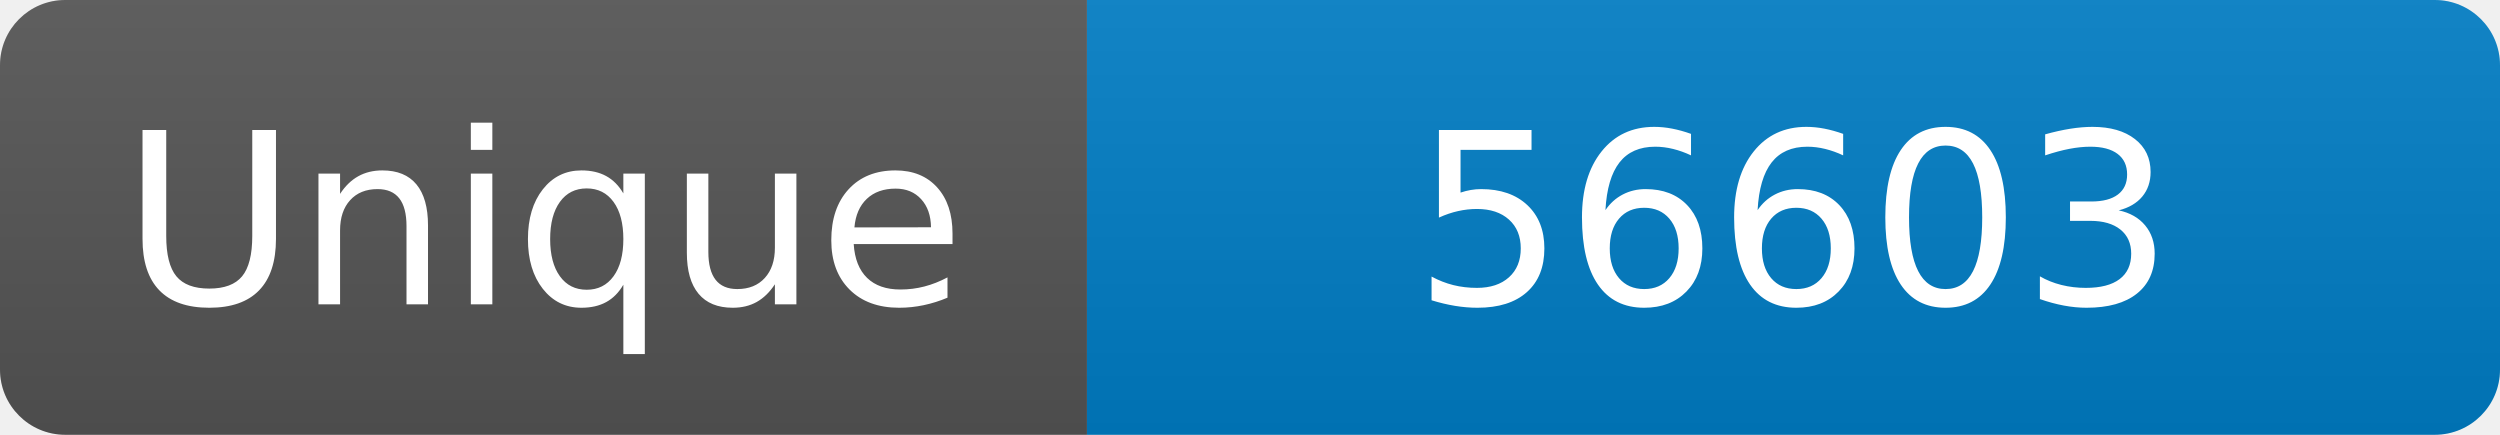
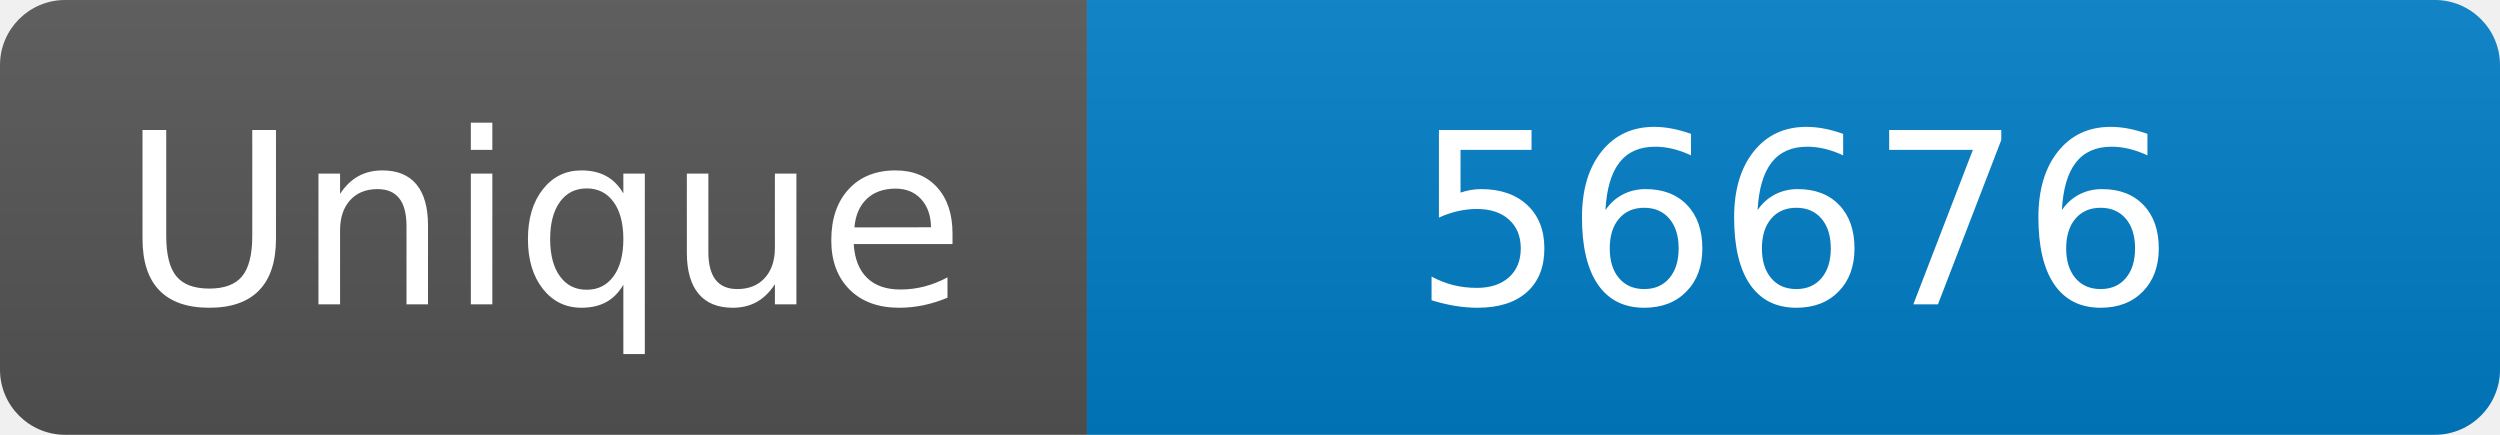
<svg xmlns="http://www.w3.org/2000/svg" width="115" height="20" role="img" aria-label="Maintained?: yes">
  <linearGradient id="s" x2="0" y2="100%">
    <stop offset="0" stop-color="#bbb" stop-opacity=".1" />
    <stop offset="1" stop-opacity=".1" />
  </linearGradient>
  <clipPath id="r">
    <rect width="115" height="20" rx="3" fill="#fff" />
  </clipPath>
  <g clip-path="url(#r)">
    <rect width="50" height="20" fill="#555" />
    <rect x="50" width="160" height="20" fill="#007ec6" />
    <rect width="115" height="20" fill="url(#s)" />
  </g>
  <g fill="#fff" text-anchor="middle" font-family="Verdana,Geneva,DejaVu Sans,sans-serif" font-size="110">
    <text x="250" y="140" transform="scale(.1)" fill="#fff">Unique</text>
-     <text x="825" y="140" transform="scale(.1)" fill="#fff">56603</text>
+     <text x="825" y="140" transform="scale(.1)" fill="#fff">56676</text>
  </g>
</svg>
